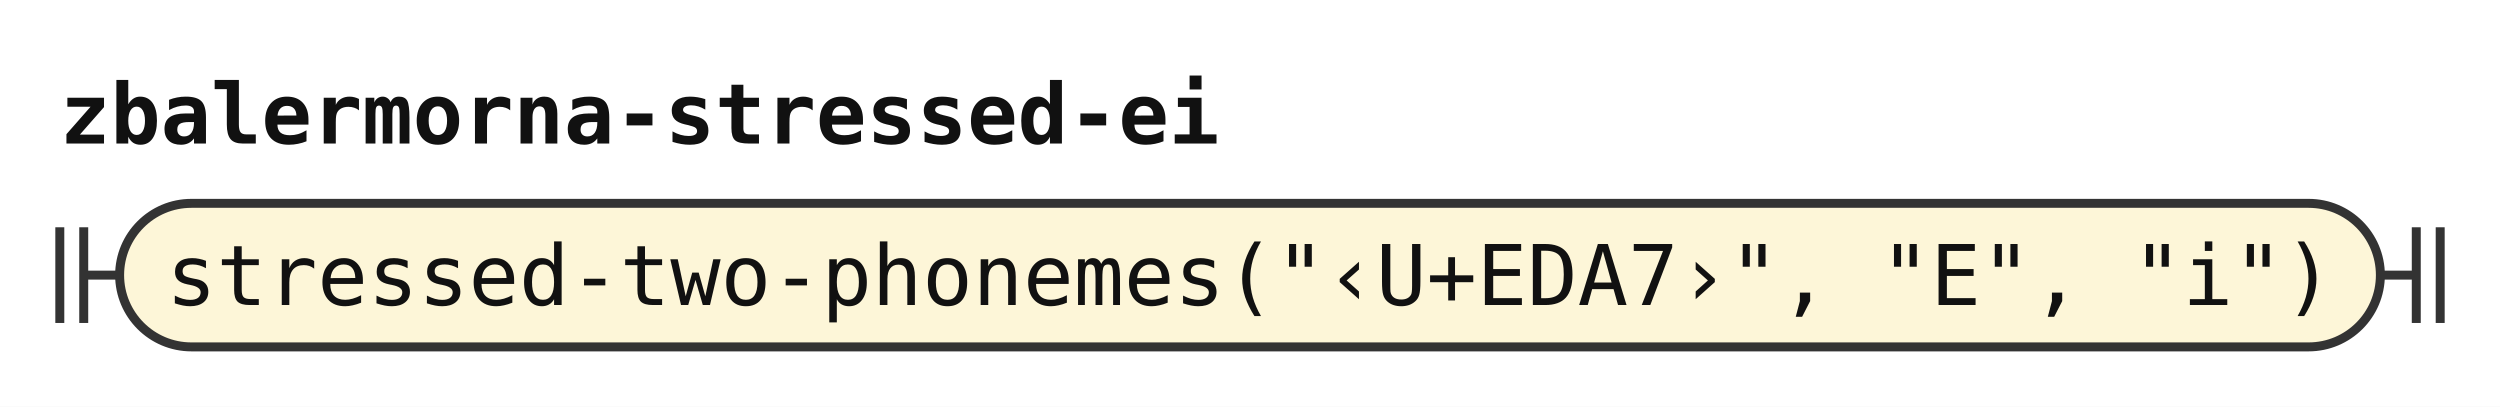
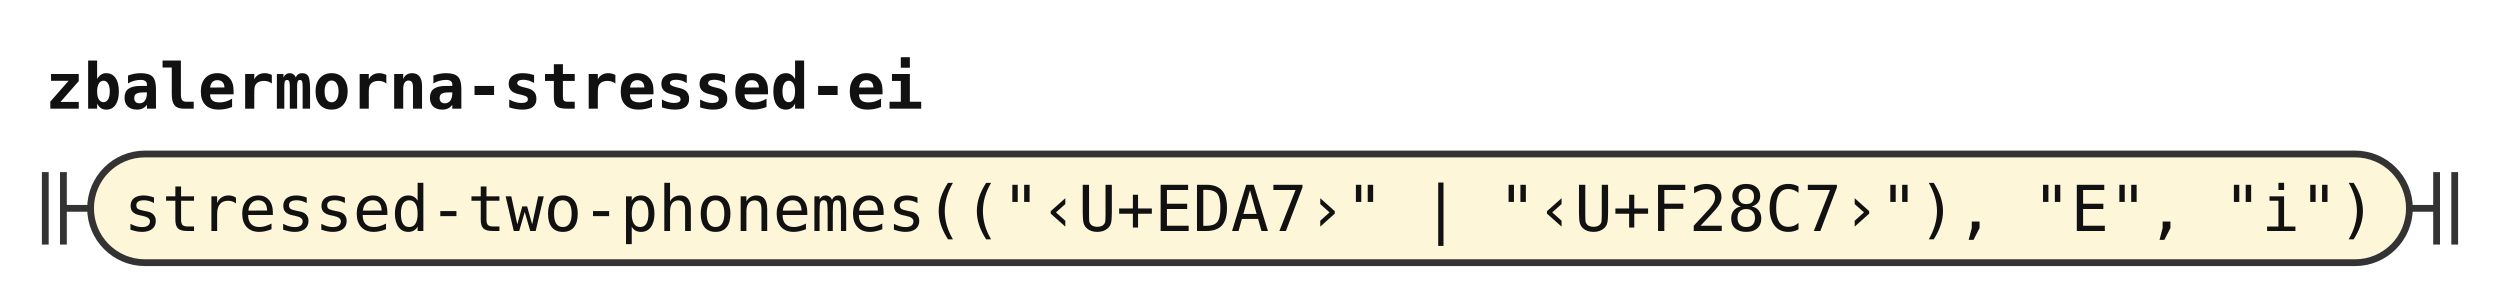
- <svg xmlns="http://www.w3.org/2000/svg" width="418" height="68" viewBox="0 0 418 68" role="img" aria-label="Railroad diagram of the rule zbalermorna-stressed-ei">
+ <svg xmlns="http://www.w3.org/2000/svg" width="552" height="68" viewBox="0 0 552 68" role="img" aria-label="Railroad diagram of the rule zbalermorna-stressed-ei">
  <style>path{fill:none;stroke:#333;stroke-width:1.5}.rule rect{fill:#e8eefc;stroke:#333;stroke-width:1.5}.terminal rect{fill:#fdf6d8;stroke:#333;stroke-width:1.5}text{font-family:ui-monospace,SFMono-Regular,Menlo,Consolas,"DejaVu Sans Mono","Liberation Mono",monospace;font-size:14px;fill:#111;text-anchor:middle}text.label{font-size:12px;font-style:italic;fill:#555;text-anchor:start}text.title{font-weight:bold;text-anchor:start}</style>
  <rect width="100%" height="100%" fill="#fff" />
  <text class="title" x="10" y="24" textLength="193.2" lengthAdjust="spacingAndGlyphs">zbalermorna-stressed-ei</text>
  <path d="M10 38v16m4 -16v16M14 46h6" />
  <g class="terminal">
-     <rect x="20" y="34" width="378" height="24" rx="12" />
-     <text x="209" y="51" textLength="361.2" lengthAdjust="spacingAndGlyphs">stressed-two-phonemes("‹U+EDA7›", "E", "i")</text>
+     <rect x="20" y="34" width="512" height="24" rx="12" />
+     <text x="276" y="51" textLength="495.6" lengthAdjust="spacingAndGlyphs">stressed-two-phonemes(("‹U+EDA7›" | "‹U+F28C7›"), "E", "i")</text>
  </g>
-   <path d="M398 46h6m0 -8v16m4 -16v16" />
+   <path d="M532 46h6m0 -8v16m4 -16v16" />
</svg>
